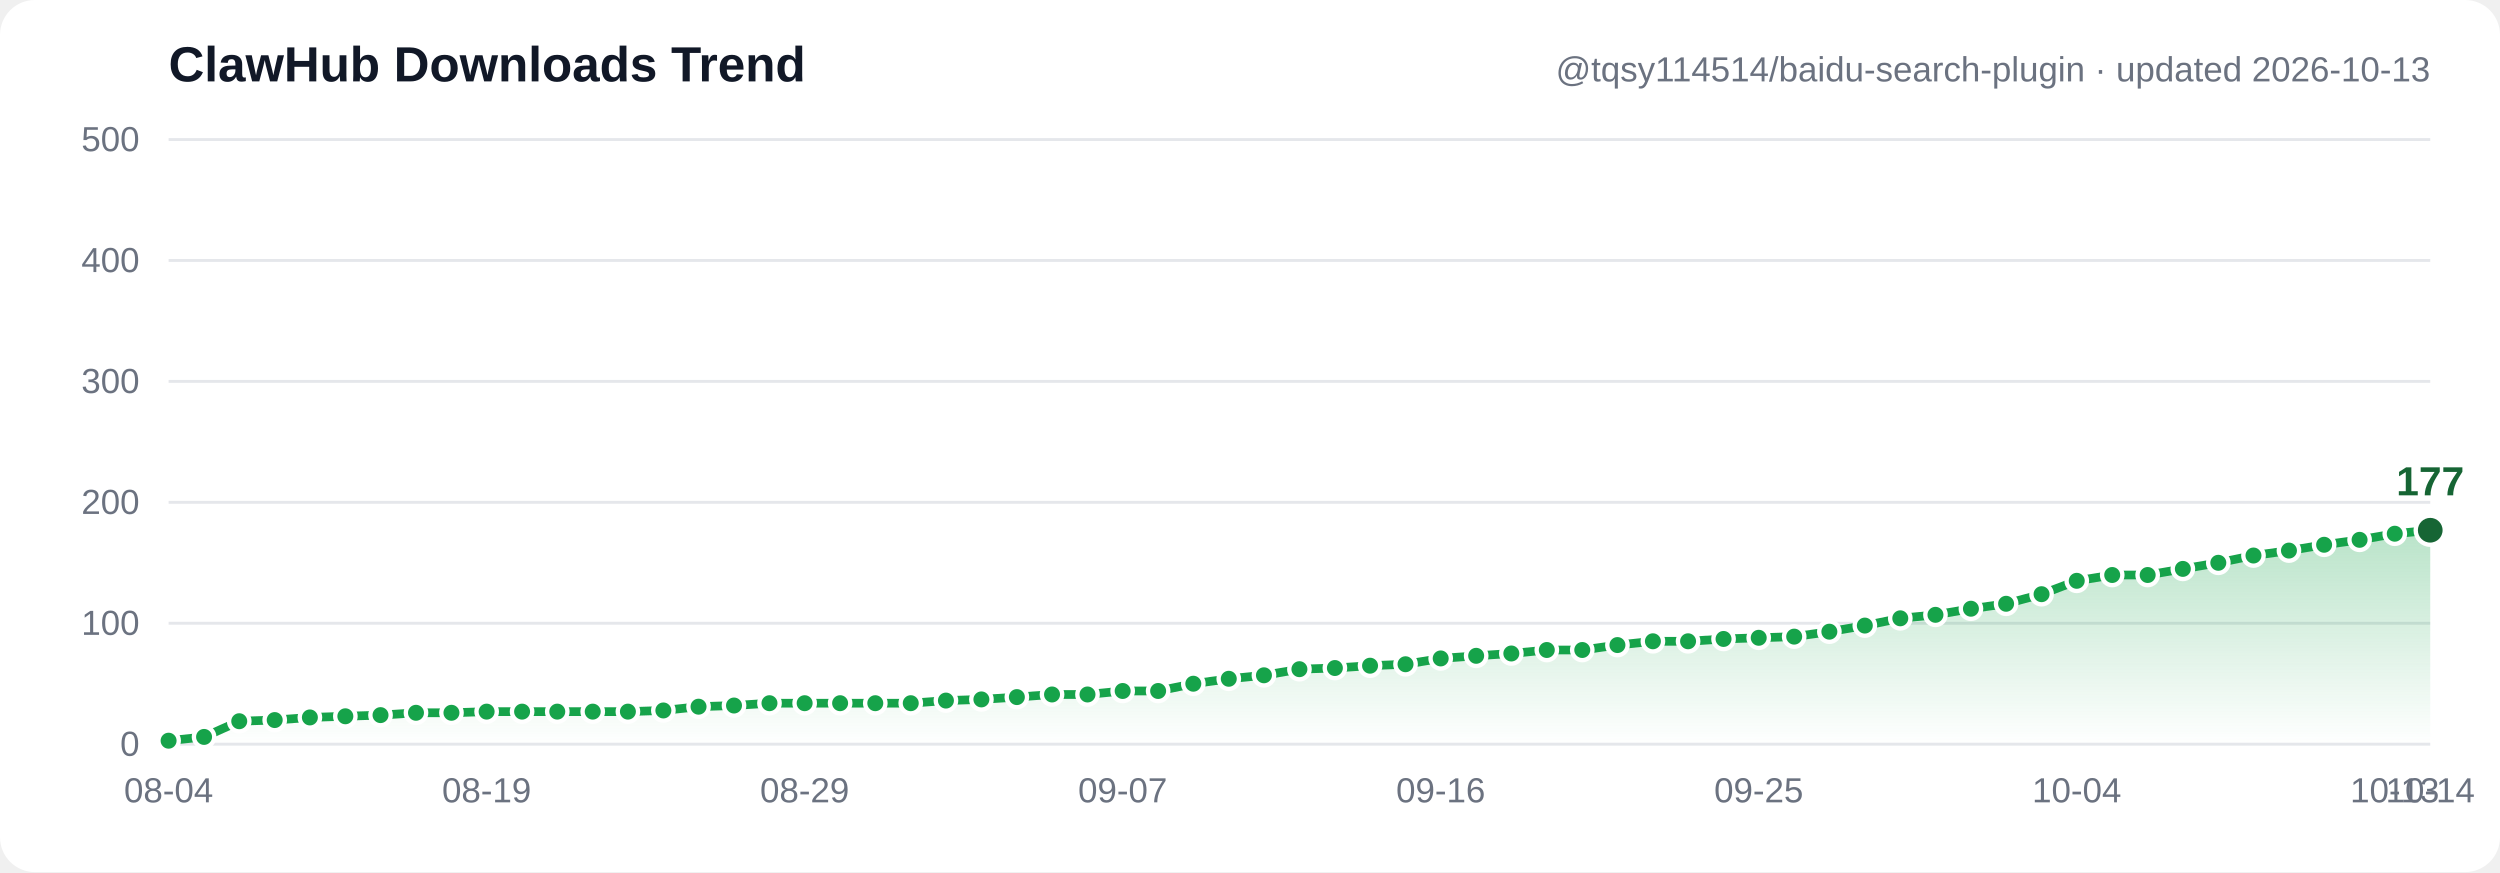
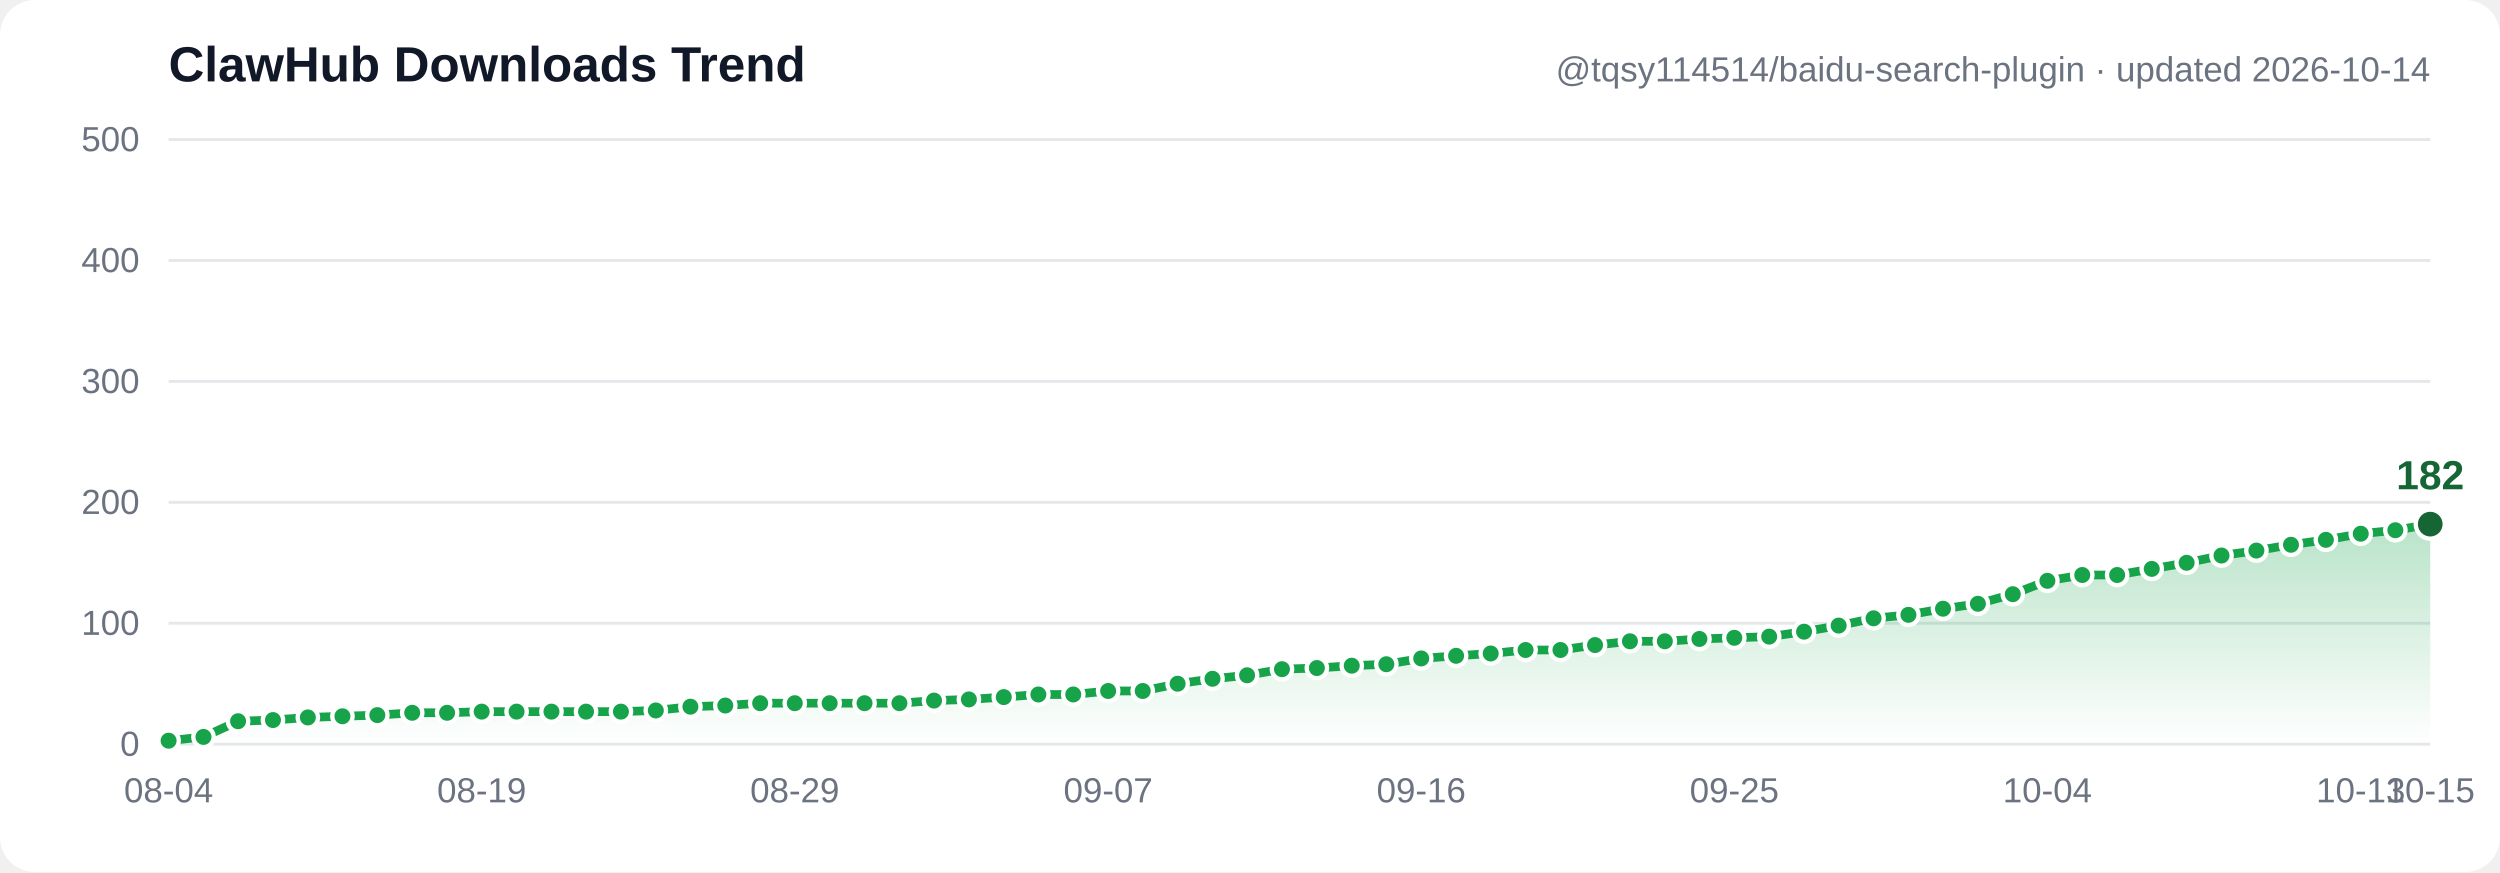
- <svg xmlns="http://www.w3.org/2000/svg" width="860" height="300" viewBox="0 0 860 300" font-family="Segoe UI, Arial, sans-serif" role="img" aria-label="ClawHub downloads trend: 3, 6, 19, 20, 22, 23, 24, 26, 26, 27, 27, 27, 27, 27, 28, 31, 32, 34, 34, 34, 34, 34, 36, 37, 39, 41, 41, 44, 44, 50, 54, 57, 62, 63, 65, 66, 71, 73, 75, 78, 78, 82, 85, 85, 87, 88, 89, 93, 98, 104, 107, 112, 116, 124, 135, 140, 140, 145, 150, 156, 160, 165, 169, 174, 177">
+ <svg xmlns="http://www.w3.org/2000/svg" width="860" height="300" viewBox="0 0 860 300" font-family="Segoe UI, Arial, sans-serif" role="img" aria-label="ClawHub downloads trend: 3, 6, 19, 20, 22, 23, 24, 26, 26, 27, 27, 27, 27, 27, 28, 31, 32, 34, 34, 34, 34, 34, 36, 37, 39, 41, 41, 44, 44, 50, 54, 57, 62, 63, 65, 66, 71, 73, 75, 78, 78, 82, 85, 85, 87, 88, 89, 93, 98, 104, 107, 112, 116, 124, 135, 140, 140, 145, 150, 156, 160, 165, 169, 174, 177, 182">
  <defs>
    <linearGradient id="grad" x1="0" y1="0" x2="0" y2="1">
      <stop offset="0%" stop-color="#16a34a" stop-opacity="0.30" />
      <stop offset="100%" stop-color="#16a34a" stop-opacity="0" />
    </linearGradient>
  </defs>
  <rect width="860" height="300" fill="#ffffff" rx="12" />
  <line x1="58" y1="256.0" x2="836" y2="256.0" stroke="#e5e7eb" stroke-width="1" />
  <text x="48" y="260.0" text-anchor="end" font-size="12" fill="#6b7280">0</text>
  <line x1="58" y1="214.4" x2="836" y2="214.4" stroke="#e5e7eb" stroke-width="1" />
  <text x="48" y="218.4" text-anchor="end" font-size="12" fill="#6b7280">100</text>
  <line x1="58" y1="172.8" x2="836" y2="172.8" stroke="#e5e7eb" stroke-width="1" />
  <text x="48" y="176.8" text-anchor="end" font-size="12" fill="#6b7280">200</text>
  <line x1="58" y1="131.2" x2="836" y2="131.2" stroke="#e5e7eb" stroke-width="1" />
  <text x="48" y="135.2" text-anchor="end" font-size="12" fill="#6b7280">300</text>
  <line x1="58" y1="89.6" x2="836" y2="89.6" stroke="#e5e7eb" stroke-width="1" />
  <text x="48" y="93.6" text-anchor="end" font-size="12" fill="#6b7280">400</text>
  <line x1="58" y1="48.0" x2="836" y2="48.0" stroke="#e5e7eb" stroke-width="1" />
  <text x="48" y="52.0" text-anchor="end" font-size="12" fill="#6b7280">500</text>
-   <path d="M 58.0,254.8 70.2,253.5 82.3,248.1 94.5,247.7 106.6,246.8 118.8,246.4 130.9,246.0 143.1,245.2 155.3,245.2 167.4,244.8 179.6,244.8 191.7,244.8 203.9,244.8 216.0,244.8 228.2,244.4 240.3,243.1 252.5,242.7 264.7,241.9 276.8,241.9 289.0,241.9 301.1,241.9 313.3,241.9 325.4,241.0 337.6,240.6 349.8,239.8 361.9,238.9 374.1,238.9 386.2,237.7 398.4,237.7 410.5,235.2 422.7,233.5 434.8,232.3 447.0,230.2 459.2,229.8 471.3,229.0 483.5,228.5 495.6,226.5 507.8,225.6 519.9,224.8 532.1,223.6 544.3,223.6 556.4,221.9 568.6,220.6 580.7,220.6 592.9,219.8 605.0,219.4 617.2,219.0 629.3,217.3 641.5,215.2 653.7,212.7 665.8,211.5 678.0,209.4 690.1,207.7 702.3,204.4 714.4,199.8 726.6,197.8 738.8,197.8 750.9,195.7 763.1,193.6 775.2,191.1 787.4,189.4 799.5,187.4 811.7,185.7 823.8,183.6 836.0,182.4 L 836.0,256.0 L 58.0,256.0 Z" fill="url(#grad)" />
-   <polyline points="58.0,254.8 70.2,253.5 82.3,248.1 94.5,247.7 106.6,246.8 118.8,246.4 130.9,246.0 143.1,245.2 155.3,245.2 167.4,244.8 179.6,244.8 191.7,244.8 203.9,244.8 216.0,244.8 228.2,244.4 240.3,243.1 252.5,242.7 264.7,241.9 276.8,241.9 289.0,241.9 301.1,241.9 313.3,241.9 325.4,241.0 337.6,240.6 349.8,239.8 361.9,238.9 374.1,238.9 386.2,237.7 398.4,237.7 410.5,235.2 422.7,233.5 434.8,232.3 447.0,230.2 459.2,229.8 471.3,229.0 483.5,228.5 495.6,226.5 507.8,225.6 519.9,224.8 532.1,223.6 544.3,223.6 556.4,221.9 568.6,220.6 580.7,220.6 592.9,219.8 605.0,219.4 617.2,219.0 629.3,217.3 641.5,215.2 653.7,212.7 665.8,211.5 678.0,209.4 690.1,207.7 702.3,204.4 714.4,199.8 726.6,197.8 738.8,197.8 750.9,195.7 763.1,193.6 775.2,191.1 787.4,189.4 799.5,187.4 811.7,185.7 823.8,183.6 836.0,182.4" fill="none" stroke="#16a34a" stroke-width="3" stroke-linecap="round" stroke-linejoin="round" />
+   <path d="M 58.0,254.8 70.0,253.5 81.9,248.1 93.9,247.7 105.9,246.8 117.8,246.4 129.8,246.0 141.8,245.2 153.8,245.2 165.7,244.8 177.7,244.8 189.7,244.8 201.6,244.8 213.6,244.8 225.6,244.4 237.5,243.1 249.5,242.7 261.5,241.9 273.4,241.9 285.4,241.9 297.4,241.9 309.4,241.9 321.3,241.0 333.3,240.6 345.3,239.8 357.2,238.9 369.2,238.9 381.2,237.7 393.1,237.7 405.1,235.2 417.1,233.5 429.0,232.3 441.0,230.2 453.0,229.8 465.0,229.0 476.9,228.5 488.9,226.5 500.9,225.6 512.8,224.8 524.8,223.6 536.8,223.6 548.7,221.9 560.7,220.6 572.7,220.6 584.6,219.8 596.6,219.4 608.6,219.0 620.6,217.3 632.5,215.2 644.5,212.7 656.5,211.5 668.4,209.4 680.4,207.7 692.4,204.4 704.3,199.8 716.3,197.8 728.3,197.8 740.2,195.7 752.2,193.6 764.2,191.1 776.2,189.4 788.1,187.4 800.1,185.7 812.1,183.6 824.0,182.4 836.0,180.3 L 836.0,256.0 L 58.0,256.0 Z" fill="url(#grad)" />
+   <polyline points="58.0,254.8 70.0,253.5 81.9,248.1 93.9,247.7 105.9,246.8 117.8,246.4 129.8,246.0 141.8,245.2 153.8,245.2 165.7,244.8 177.7,244.8 189.7,244.8 201.6,244.8 213.6,244.8 225.6,244.4 237.5,243.1 249.5,242.7 261.5,241.9 273.4,241.9 285.4,241.9 297.4,241.9 309.4,241.9 321.3,241.0 333.3,240.6 345.3,239.8 357.2,238.9 369.2,238.9 381.2,237.7 393.1,237.7 405.1,235.2 417.1,233.5 429.0,232.3 441.0,230.2 453.0,229.8 465.0,229.0 476.9,228.5 488.9,226.5 500.9,225.6 512.8,224.8 524.8,223.6 536.8,223.6 548.7,221.9 560.7,220.6 572.7,220.6 584.6,219.8 596.6,219.4 608.6,219.0 620.6,217.3 632.5,215.2 644.5,212.7 656.5,211.5 668.4,209.4 680.4,207.7 692.4,204.4 704.3,199.8 716.3,197.8 728.3,197.8 740.2,195.7 752.2,193.6 764.2,191.1 776.2,189.4 788.1,187.4 800.1,185.7 812.1,183.6 824.0,182.4 836.0,180.3" fill="none" stroke="#16a34a" stroke-width="3" stroke-linecap="round" stroke-linejoin="round" />
  <circle cx="58.0" cy="254.8" r="3.5" fill="#16a34a" stroke="#ffffff" stroke-width="1.5" />
-   <circle cx="70.2" cy="253.5" r="3.5" fill="#16a34a" stroke="#ffffff" stroke-width="1.5" />
-   <circle cx="82.3" cy="248.1" r="3.5" fill="#16a34a" stroke="#ffffff" stroke-width="1.5" />
-   <circle cx="94.5" cy="247.7" r="3.5" fill="#16a34a" stroke="#ffffff" stroke-width="1.5" />
-   <circle cx="106.6" cy="246.8" r="3.5" fill="#16a34a" stroke="#ffffff" stroke-width="1.5" />
-   <circle cx="118.8" cy="246.4" r="3.5" fill="#16a34a" stroke="#ffffff" stroke-width="1.5" />
-   <circle cx="130.9" cy="246.0" r="3.5" fill="#16a34a" stroke="#ffffff" stroke-width="1.5" />
-   <circle cx="143.1" cy="245.2" r="3.5" fill="#16a34a" stroke="#ffffff" stroke-width="1.5" />
-   <circle cx="155.3" cy="245.2" r="3.5" fill="#16a34a" stroke="#ffffff" stroke-width="1.5" />
-   <circle cx="167.4" cy="244.8" r="3.5" fill="#16a34a" stroke="#ffffff" stroke-width="1.5" />
-   <circle cx="179.6" cy="244.8" r="3.5" fill="#16a34a" stroke="#ffffff" stroke-width="1.5" />
-   <circle cx="191.7" cy="244.8" r="3.5" fill="#16a34a" stroke="#ffffff" stroke-width="1.5" />
-   <circle cx="203.9" cy="244.8" r="3.5" fill="#16a34a" stroke="#ffffff" stroke-width="1.5" />
-   <circle cx="216.0" cy="244.8" r="3.5" fill="#16a34a" stroke="#ffffff" stroke-width="1.5" />
-   <circle cx="228.2" cy="244.4" r="3.5" fill="#16a34a" stroke="#ffffff" stroke-width="1.5" />
-   <circle cx="240.3" cy="243.1" r="3.5" fill="#16a34a" stroke="#ffffff" stroke-width="1.5" />
-   <circle cx="252.5" cy="242.7" r="3.5" fill="#16a34a" stroke="#ffffff" stroke-width="1.5" />
-   <circle cx="264.7" cy="241.9" r="3.5" fill="#16a34a" stroke="#ffffff" stroke-width="1.5" />
-   <circle cx="276.8" cy="241.9" r="3.5" fill="#16a34a" stroke="#ffffff" stroke-width="1.5" />
-   <circle cx="289.0" cy="241.9" r="3.5" fill="#16a34a" stroke="#ffffff" stroke-width="1.5" />
-   <circle cx="301.1" cy="241.9" r="3.5" fill="#16a34a" stroke="#ffffff" stroke-width="1.5" />
-   <circle cx="313.3" cy="241.9" r="3.5" fill="#16a34a" stroke="#ffffff" stroke-width="1.5" />
-   <circle cx="325.4" cy="241.0" r="3.5" fill="#16a34a" stroke="#ffffff" stroke-width="1.5" />
-   <circle cx="337.6" cy="240.6" r="3.5" fill="#16a34a" stroke="#ffffff" stroke-width="1.5" />
-   <circle cx="349.8" cy="239.8" r="3.5" fill="#16a34a" stroke="#ffffff" stroke-width="1.5" />
-   <circle cx="361.9" cy="238.9" r="3.5" fill="#16a34a" stroke="#ffffff" stroke-width="1.5" />
-   <circle cx="374.1" cy="238.9" r="3.5" fill="#16a34a" stroke="#ffffff" stroke-width="1.5" />
-   <circle cx="386.2" cy="237.7" r="3.5" fill="#16a34a" stroke="#ffffff" stroke-width="1.5" />
-   <circle cx="398.4" cy="237.7" r="3.5" fill="#16a34a" stroke="#ffffff" stroke-width="1.5" />
-   <circle cx="410.5" cy="235.2" r="3.5" fill="#16a34a" stroke="#ffffff" stroke-width="1.5" />
-   <circle cx="422.7" cy="233.5" r="3.5" fill="#16a34a" stroke="#ffffff" stroke-width="1.5" />
-   <circle cx="434.8" cy="232.3" r="3.5" fill="#16a34a" stroke="#ffffff" stroke-width="1.5" />
-   <circle cx="447.0" cy="230.2" r="3.5" fill="#16a34a" stroke="#ffffff" stroke-width="1.5" />
-   <circle cx="459.2" cy="229.8" r="3.5" fill="#16a34a" stroke="#ffffff" stroke-width="1.5" />
-   <circle cx="471.3" cy="229.0" r="3.5" fill="#16a34a" stroke="#ffffff" stroke-width="1.5" />
-   <circle cx="483.5" cy="228.5" r="3.5" fill="#16a34a" stroke="#ffffff" stroke-width="1.5" />
-   <circle cx="495.6" cy="226.5" r="3.5" fill="#16a34a" stroke="#ffffff" stroke-width="1.5" />
-   <circle cx="507.8" cy="225.6" r="3.5" fill="#16a34a" stroke="#ffffff" stroke-width="1.5" />
-   <circle cx="519.9" cy="224.8" r="3.5" fill="#16a34a" stroke="#ffffff" stroke-width="1.5" />
-   <circle cx="532.1" cy="223.6" r="3.5" fill="#16a34a" stroke="#ffffff" stroke-width="1.5" />
-   <circle cx="544.3" cy="223.6" r="3.5" fill="#16a34a" stroke="#ffffff" stroke-width="1.5" />
-   <circle cx="556.4" cy="221.9" r="3.5" fill="#16a34a" stroke="#ffffff" stroke-width="1.5" />
-   <circle cx="568.6" cy="220.6" r="3.5" fill="#16a34a" stroke="#ffffff" stroke-width="1.5" />
-   <circle cx="580.7" cy="220.6" r="3.5" fill="#16a34a" stroke="#ffffff" stroke-width="1.5" />
-   <circle cx="592.9" cy="219.8" r="3.5" fill="#16a34a" stroke="#ffffff" stroke-width="1.5" />
-   <circle cx="605.0" cy="219.4" r="3.5" fill="#16a34a" stroke="#ffffff" stroke-width="1.5" />
-   <circle cx="617.2" cy="219.0" r="3.5" fill="#16a34a" stroke="#ffffff" stroke-width="1.5" />
-   <circle cx="629.3" cy="217.3" r="3.5" fill="#16a34a" stroke="#ffffff" stroke-width="1.5" />
-   <circle cx="641.5" cy="215.2" r="3.5" fill="#16a34a" stroke="#ffffff" stroke-width="1.5" />
-   <circle cx="653.7" cy="212.7" r="3.5" fill="#16a34a" stroke="#ffffff" stroke-width="1.5" />
-   <circle cx="665.8" cy="211.5" r="3.5" fill="#16a34a" stroke="#ffffff" stroke-width="1.5" />
-   <circle cx="678.0" cy="209.4" r="3.5" fill="#16a34a" stroke="#ffffff" stroke-width="1.5" />
-   <circle cx="690.1" cy="207.7" r="3.5" fill="#16a34a" stroke="#ffffff" stroke-width="1.5" />
-   <circle cx="702.3" cy="204.4" r="3.5" fill="#16a34a" stroke="#ffffff" stroke-width="1.5" />
-   <circle cx="714.4" cy="199.8" r="3.5" fill="#16a34a" stroke="#ffffff" stroke-width="1.5" />
-   <circle cx="726.6" cy="197.8" r="3.5" fill="#16a34a" stroke="#ffffff" stroke-width="1.5" />
-   <circle cx="738.8" cy="197.8" r="3.5" fill="#16a34a" stroke="#ffffff" stroke-width="1.5" />
-   <circle cx="750.9" cy="195.7" r="3.5" fill="#16a34a" stroke="#ffffff" stroke-width="1.5" />
-   <circle cx="763.1" cy="193.6" r="3.5" fill="#16a34a" stroke="#ffffff" stroke-width="1.5" />
-   <circle cx="775.2" cy="191.1" r="3.5" fill="#16a34a" stroke="#ffffff" stroke-width="1.5" />
-   <circle cx="787.4" cy="189.4" r="3.5" fill="#16a34a" stroke="#ffffff" stroke-width="1.5" />
-   <circle cx="799.5" cy="187.4" r="3.5" fill="#16a34a" stroke="#ffffff" stroke-width="1.5" />
-   <circle cx="811.7" cy="185.7" r="3.5" fill="#16a34a" stroke="#ffffff" stroke-width="1.5" />
-   <circle cx="823.8" cy="183.6" r="3.5" fill="#16a34a" stroke="#ffffff" stroke-width="1.5" />
-   <circle cx="836.0" cy="182.4" r="5" fill="#166534" stroke="#ffffff" stroke-width="1.5" />
-   <text x="836.0" y="170.4" text-anchor="middle" font-size="14" font-weight="bold" fill="#166534">177</text>
+   <circle cx="70.0" cy="253.5" r="3.5" fill="#16a34a" stroke="#ffffff" stroke-width="1.5" />
+   <circle cx="81.9" cy="248.1" r="3.5" fill="#16a34a" stroke="#ffffff" stroke-width="1.5" />
+   <circle cx="93.9" cy="247.7" r="3.5" fill="#16a34a" stroke="#ffffff" stroke-width="1.5" />
+   <circle cx="105.9" cy="246.8" r="3.5" fill="#16a34a" stroke="#ffffff" stroke-width="1.5" />
+   <circle cx="117.8" cy="246.4" r="3.5" fill="#16a34a" stroke="#ffffff" stroke-width="1.5" />
+   <circle cx="129.8" cy="246.0" r="3.5" fill="#16a34a" stroke="#ffffff" stroke-width="1.5" />
+   <circle cx="141.8" cy="245.2" r="3.5" fill="#16a34a" stroke="#ffffff" stroke-width="1.5" />
+   <circle cx="153.8" cy="245.2" r="3.5" fill="#16a34a" stroke="#ffffff" stroke-width="1.5" />
+   <circle cx="165.7" cy="244.8" r="3.5" fill="#16a34a" stroke="#ffffff" stroke-width="1.5" />
+   <circle cx="177.7" cy="244.8" r="3.5" fill="#16a34a" stroke="#ffffff" stroke-width="1.5" />
+   <circle cx="189.7" cy="244.8" r="3.5" fill="#16a34a" stroke="#ffffff" stroke-width="1.5" />
+   <circle cx="201.6" cy="244.8" r="3.5" fill="#16a34a" stroke="#ffffff" stroke-width="1.5" />
+   <circle cx="213.6" cy="244.8" r="3.5" fill="#16a34a" stroke="#ffffff" stroke-width="1.5" />
+   <circle cx="225.6" cy="244.4" r="3.5" fill="#16a34a" stroke="#ffffff" stroke-width="1.5" />
+   <circle cx="237.5" cy="243.1" r="3.5" fill="#16a34a" stroke="#ffffff" stroke-width="1.5" />
+   <circle cx="249.5" cy="242.7" r="3.5" fill="#16a34a" stroke="#ffffff" stroke-width="1.5" />
+   <circle cx="261.5" cy="241.9" r="3.5" fill="#16a34a" stroke="#ffffff" stroke-width="1.5" />
+   <circle cx="273.4" cy="241.9" r="3.5" fill="#16a34a" stroke="#ffffff" stroke-width="1.5" />
+   <circle cx="285.4" cy="241.9" r="3.5" fill="#16a34a" stroke="#ffffff" stroke-width="1.5" />
+   <circle cx="297.4" cy="241.9" r="3.5" fill="#16a34a" stroke="#ffffff" stroke-width="1.5" />
+   <circle cx="309.4" cy="241.9" r="3.5" fill="#16a34a" stroke="#ffffff" stroke-width="1.5" />
+   <circle cx="321.3" cy="241.0" r="3.5" fill="#16a34a" stroke="#ffffff" stroke-width="1.5" />
+   <circle cx="333.3" cy="240.6" r="3.5" fill="#16a34a" stroke="#ffffff" stroke-width="1.5" />
+   <circle cx="345.3" cy="239.8" r="3.5" fill="#16a34a" stroke="#ffffff" stroke-width="1.5" />
+   <circle cx="357.2" cy="238.9" r="3.5" fill="#16a34a" stroke="#ffffff" stroke-width="1.5" />
+   <circle cx="369.2" cy="238.9" r="3.5" fill="#16a34a" stroke="#ffffff" stroke-width="1.5" />
+   <circle cx="381.2" cy="237.7" r="3.5" fill="#16a34a" stroke="#ffffff" stroke-width="1.5" />
+   <circle cx="393.1" cy="237.7" r="3.5" fill="#16a34a" stroke="#ffffff" stroke-width="1.5" />
+   <circle cx="405.1" cy="235.2" r="3.5" fill="#16a34a" stroke="#ffffff" stroke-width="1.5" />
+   <circle cx="417.1" cy="233.5" r="3.5" fill="#16a34a" stroke="#ffffff" stroke-width="1.5" />
+   <circle cx="429.0" cy="232.3" r="3.5" fill="#16a34a" stroke="#ffffff" stroke-width="1.5" />
+   <circle cx="441.0" cy="230.2" r="3.5" fill="#16a34a" stroke="#ffffff" stroke-width="1.5" />
+   <circle cx="453.0" cy="229.8" r="3.5" fill="#16a34a" stroke="#ffffff" stroke-width="1.5" />
+   <circle cx="465.0" cy="229.0" r="3.5" fill="#16a34a" stroke="#ffffff" stroke-width="1.5" />
+   <circle cx="476.9" cy="228.5" r="3.5" fill="#16a34a" stroke="#ffffff" stroke-width="1.5" />
+   <circle cx="488.9" cy="226.5" r="3.5" fill="#16a34a" stroke="#ffffff" stroke-width="1.5" />
+   <circle cx="500.9" cy="225.6" r="3.5" fill="#16a34a" stroke="#ffffff" stroke-width="1.5" />
+   <circle cx="512.8" cy="224.8" r="3.5" fill="#16a34a" stroke="#ffffff" stroke-width="1.5" />
+   <circle cx="524.8" cy="223.6" r="3.5" fill="#16a34a" stroke="#ffffff" stroke-width="1.5" />
+   <circle cx="536.8" cy="223.6" r="3.5" fill="#16a34a" stroke="#ffffff" stroke-width="1.5" />
+   <circle cx="548.7" cy="221.9" r="3.5" fill="#16a34a" stroke="#ffffff" stroke-width="1.5" />
+   <circle cx="560.7" cy="220.6" r="3.5" fill="#16a34a" stroke="#ffffff" stroke-width="1.5" />
+   <circle cx="572.7" cy="220.6" r="3.5" fill="#16a34a" stroke="#ffffff" stroke-width="1.5" />
+   <circle cx="584.6" cy="219.8" r="3.5" fill="#16a34a" stroke="#ffffff" stroke-width="1.5" />
+   <circle cx="596.6" cy="219.4" r="3.5" fill="#16a34a" stroke="#ffffff" stroke-width="1.5" />
+   <circle cx="608.6" cy="219.0" r="3.5" fill="#16a34a" stroke="#ffffff" stroke-width="1.5" />
+   <circle cx="620.6" cy="217.3" r="3.5" fill="#16a34a" stroke="#ffffff" stroke-width="1.5" />
+   <circle cx="632.5" cy="215.2" r="3.5" fill="#16a34a" stroke="#ffffff" stroke-width="1.5" />
+   <circle cx="644.5" cy="212.7" r="3.5" fill="#16a34a" stroke="#ffffff" stroke-width="1.5" />
+   <circle cx="656.5" cy="211.5" r="3.5" fill="#16a34a" stroke="#ffffff" stroke-width="1.5" />
+   <circle cx="668.4" cy="209.4" r="3.5" fill="#16a34a" stroke="#ffffff" stroke-width="1.5" />
+   <circle cx="680.4" cy="207.7" r="3.5" fill="#16a34a" stroke="#ffffff" stroke-width="1.5" />
+   <circle cx="692.4" cy="204.4" r="3.5" fill="#16a34a" stroke="#ffffff" stroke-width="1.5" />
+   <circle cx="704.3" cy="199.8" r="3.5" fill="#16a34a" stroke="#ffffff" stroke-width="1.5" />
+   <circle cx="716.3" cy="197.8" r="3.5" fill="#16a34a" stroke="#ffffff" stroke-width="1.5" />
+   <circle cx="728.3" cy="197.8" r="3.5" fill="#16a34a" stroke="#ffffff" stroke-width="1.5" />
+   <circle cx="740.2" cy="195.7" r="3.5" fill="#16a34a" stroke="#ffffff" stroke-width="1.5" />
+   <circle cx="752.2" cy="193.6" r="3.5" fill="#16a34a" stroke="#ffffff" stroke-width="1.5" />
+   <circle cx="764.2" cy="191.1" r="3.5" fill="#16a34a" stroke="#ffffff" stroke-width="1.5" />
+   <circle cx="776.2" cy="189.4" r="3.5" fill="#16a34a" stroke="#ffffff" stroke-width="1.5" />
+   <circle cx="788.1" cy="187.4" r="3.5" fill="#16a34a" stroke="#ffffff" stroke-width="1.5" />
+   <circle cx="800.1" cy="185.7" r="3.5" fill="#16a34a" stroke="#ffffff" stroke-width="1.5" />
+   <circle cx="812.1" cy="183.6" r="3.5" fill="#16a34a" stroke="#ffffff" stroke-width="1.5" />
+   <circle cx="824.0" cy="182.4" r="3.5" fill="#16a34a" stroke="#ffffff" stroke-width="1.5" />
+   <circle cx="836.0" cy="180.3" r="5" fill="#166534" stroke="#ffffff" stroke-width="1.5" />
+   <text x="836.0" y="168.3" text-anchor="middle" font-size="14" font-weight="bold" fill="#166534">182</text>
  <text x="58.0" y="276" text-anchor="middle" font-size="12" fill="#6b7280">08-04</text>
-   <text x="167.4" y="276" text-anchor="middle" font-size="12" fill="#6b7280">08-19</text>
-   <text x="276.8" y="276" text-anchor="middle" font-size="12" fill="#6b7280">08-29</text>
-   <text x="386.2" y="276" text-anchor="middle" font-size="12" fill="#6b7280">09-07</text>
-   <text x="495.6" y="276" text-anchor="middle" font-size="12" fill="#6b7280">09-16</text>
-   <text x="605.0" y="276" text-anchor="middle" font-size="12" fill="#6b7280">09-25</text>
-   <text x="714.4" y="276" text-anchor="middle" font-size="12" fill="#6b7280">10-04</text>
-   <text x="823.8" y="276" text-anchor="middle" font-size="12" fill="#6b7280">10-13</text>
-   <text x="836.0" y="276" text-anchor="middle" font-size="12" fill="#6b7280">10-14</text>
+   <text x="165.7" y="276" text-anchor="middle" font-size="12" fill="#6b7280">08-19</text>
+   <text x="273.4" y="276" text-anchor="middle" font-size="12" fill="#6b7280">08-29</text>
+   <text x="381.2" y="276" text-anchor="middle" font-size="12" fill="#6b7280">09-07</text>
+   <text x="488.9" y="276" text-anchor="middle" font-size="12" fill="#6b7280">09-16</text>
+   <text x="596.6" y="276" text-anchor="middle" font-size="12" fill="#6b7280">09-25</text>
+   <text x="704.3" y="276" text-anchor="middle" font-size="12" fill="#6b7280">10-04</text>
+   <text x="812.1" y="276" text-anchor="middle" font-size="12" fill="#6b7280">10-13</text>
+   <text x="836.0" y="276" text-anchor="middle" font-size="12" fill="#6b7280">10-15</text>
  <text x="58" y="28" font-size="17" font-weight="bold" fill="#111827">ClawHub Downloads Trend</text>
-   <text x="836" y="28" text-anchor="end" font-size="12" fill="#6b7280">@tqsy114514/baidu-search-plugin · updated 2026-10-13</text>
+   <text x="836" y="28" text-anchor="end" font-size="12" fill="#6b7280">@tqsy114514/baidu-search-plugin · updated 2026-10-14</text>
</svg>
